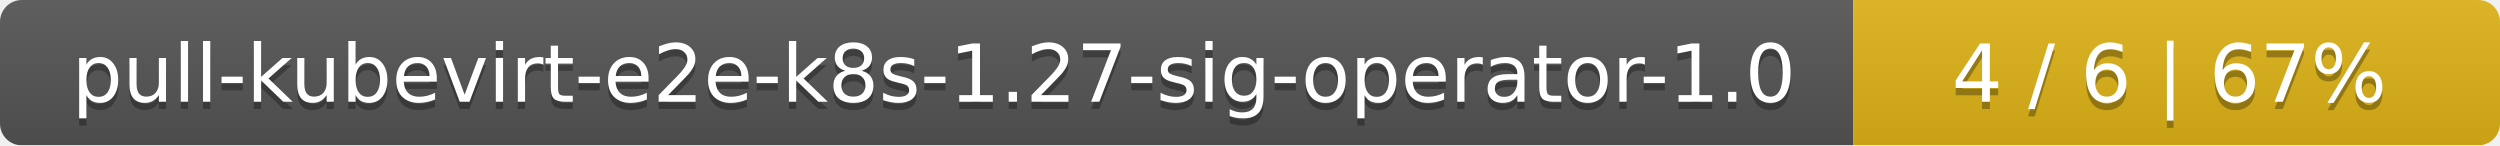
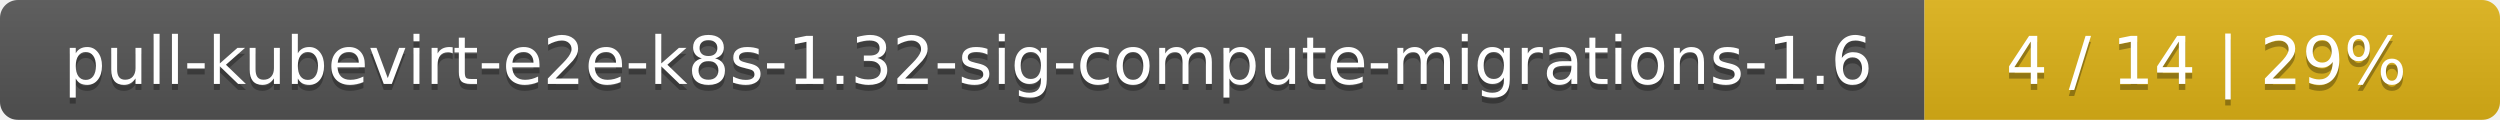
- <svg xmlns="http://www.w3.org/2000/svg" width="344" height="20">
+ <svg xmlns="http://www.w3.org/2000/svg" width="417" height="20">
  <linearGradient id="smooth" x2="0" y2="100%">
    <stop offset="0" stop-color="#bbb" stop-opacity=".1" />
    <stop offset="1" stop-opacity=".1" />
  </linearGradient>
  <mask id="round">
-     <rect width="344" height="20" rx="3" fill="#fff" />
+     <rect width="417" height="20" rx="3" fill="#fff" />
  </mask>
  <g mask="url(#round)">
-     <rect width="255" height="20" fill="#555" />
-     <rect x="255" width="89" height="20" fill="#dfb317" />
-     <rect width="344" height="20" fill="url(#smooth)" />
+     <rect width="321" height="20" fill="#555" />
+     <rect x="321" width="96" height="20" fill="#dfb317" />
+     <rect width="417" height="20" fill="url(#smooth)" />
  </g>
  <g fill="#fff" text-anchor="middle" font-family="DejaVu Sans,Verdana,Geneva,sans-serif" font-size="11">
-     <text x="128.5" y="15" fill="#010101" fill-opacity=".3">pull-kubevirt-e2e-k8s-1.27-sig-operator-1.0</text>
-     <text x="128.5" y="14">pull-kubevirt-e2e-k8s-1.27-sig-operator-1.0</text>
-     <text x="298.5" y="15" fill="#010101" fill-opacity=".3">4 / 6    |    67%</text>
-     <text x="298.5" y="14">4 / 6    |    67%</text>
+     <text x="161.5" y="15" fill="#010101" fill-opacity=".3">pull-kubevirt-e2e-k8s-1.32-sig-compute-migrations-1.6</text>
+     <text x="161.5" y="14">pull-kubevirt-e2e-k8s-1.32-sig-compute-migrations-1.6</text>
+     <text x="368" y="15" fill="#010101" fill-opacity=".3">4 / 14    |    29%</text>
+     <text x="368" y="14">4 / 14    |    29%</text>
  </g>
</svg>
